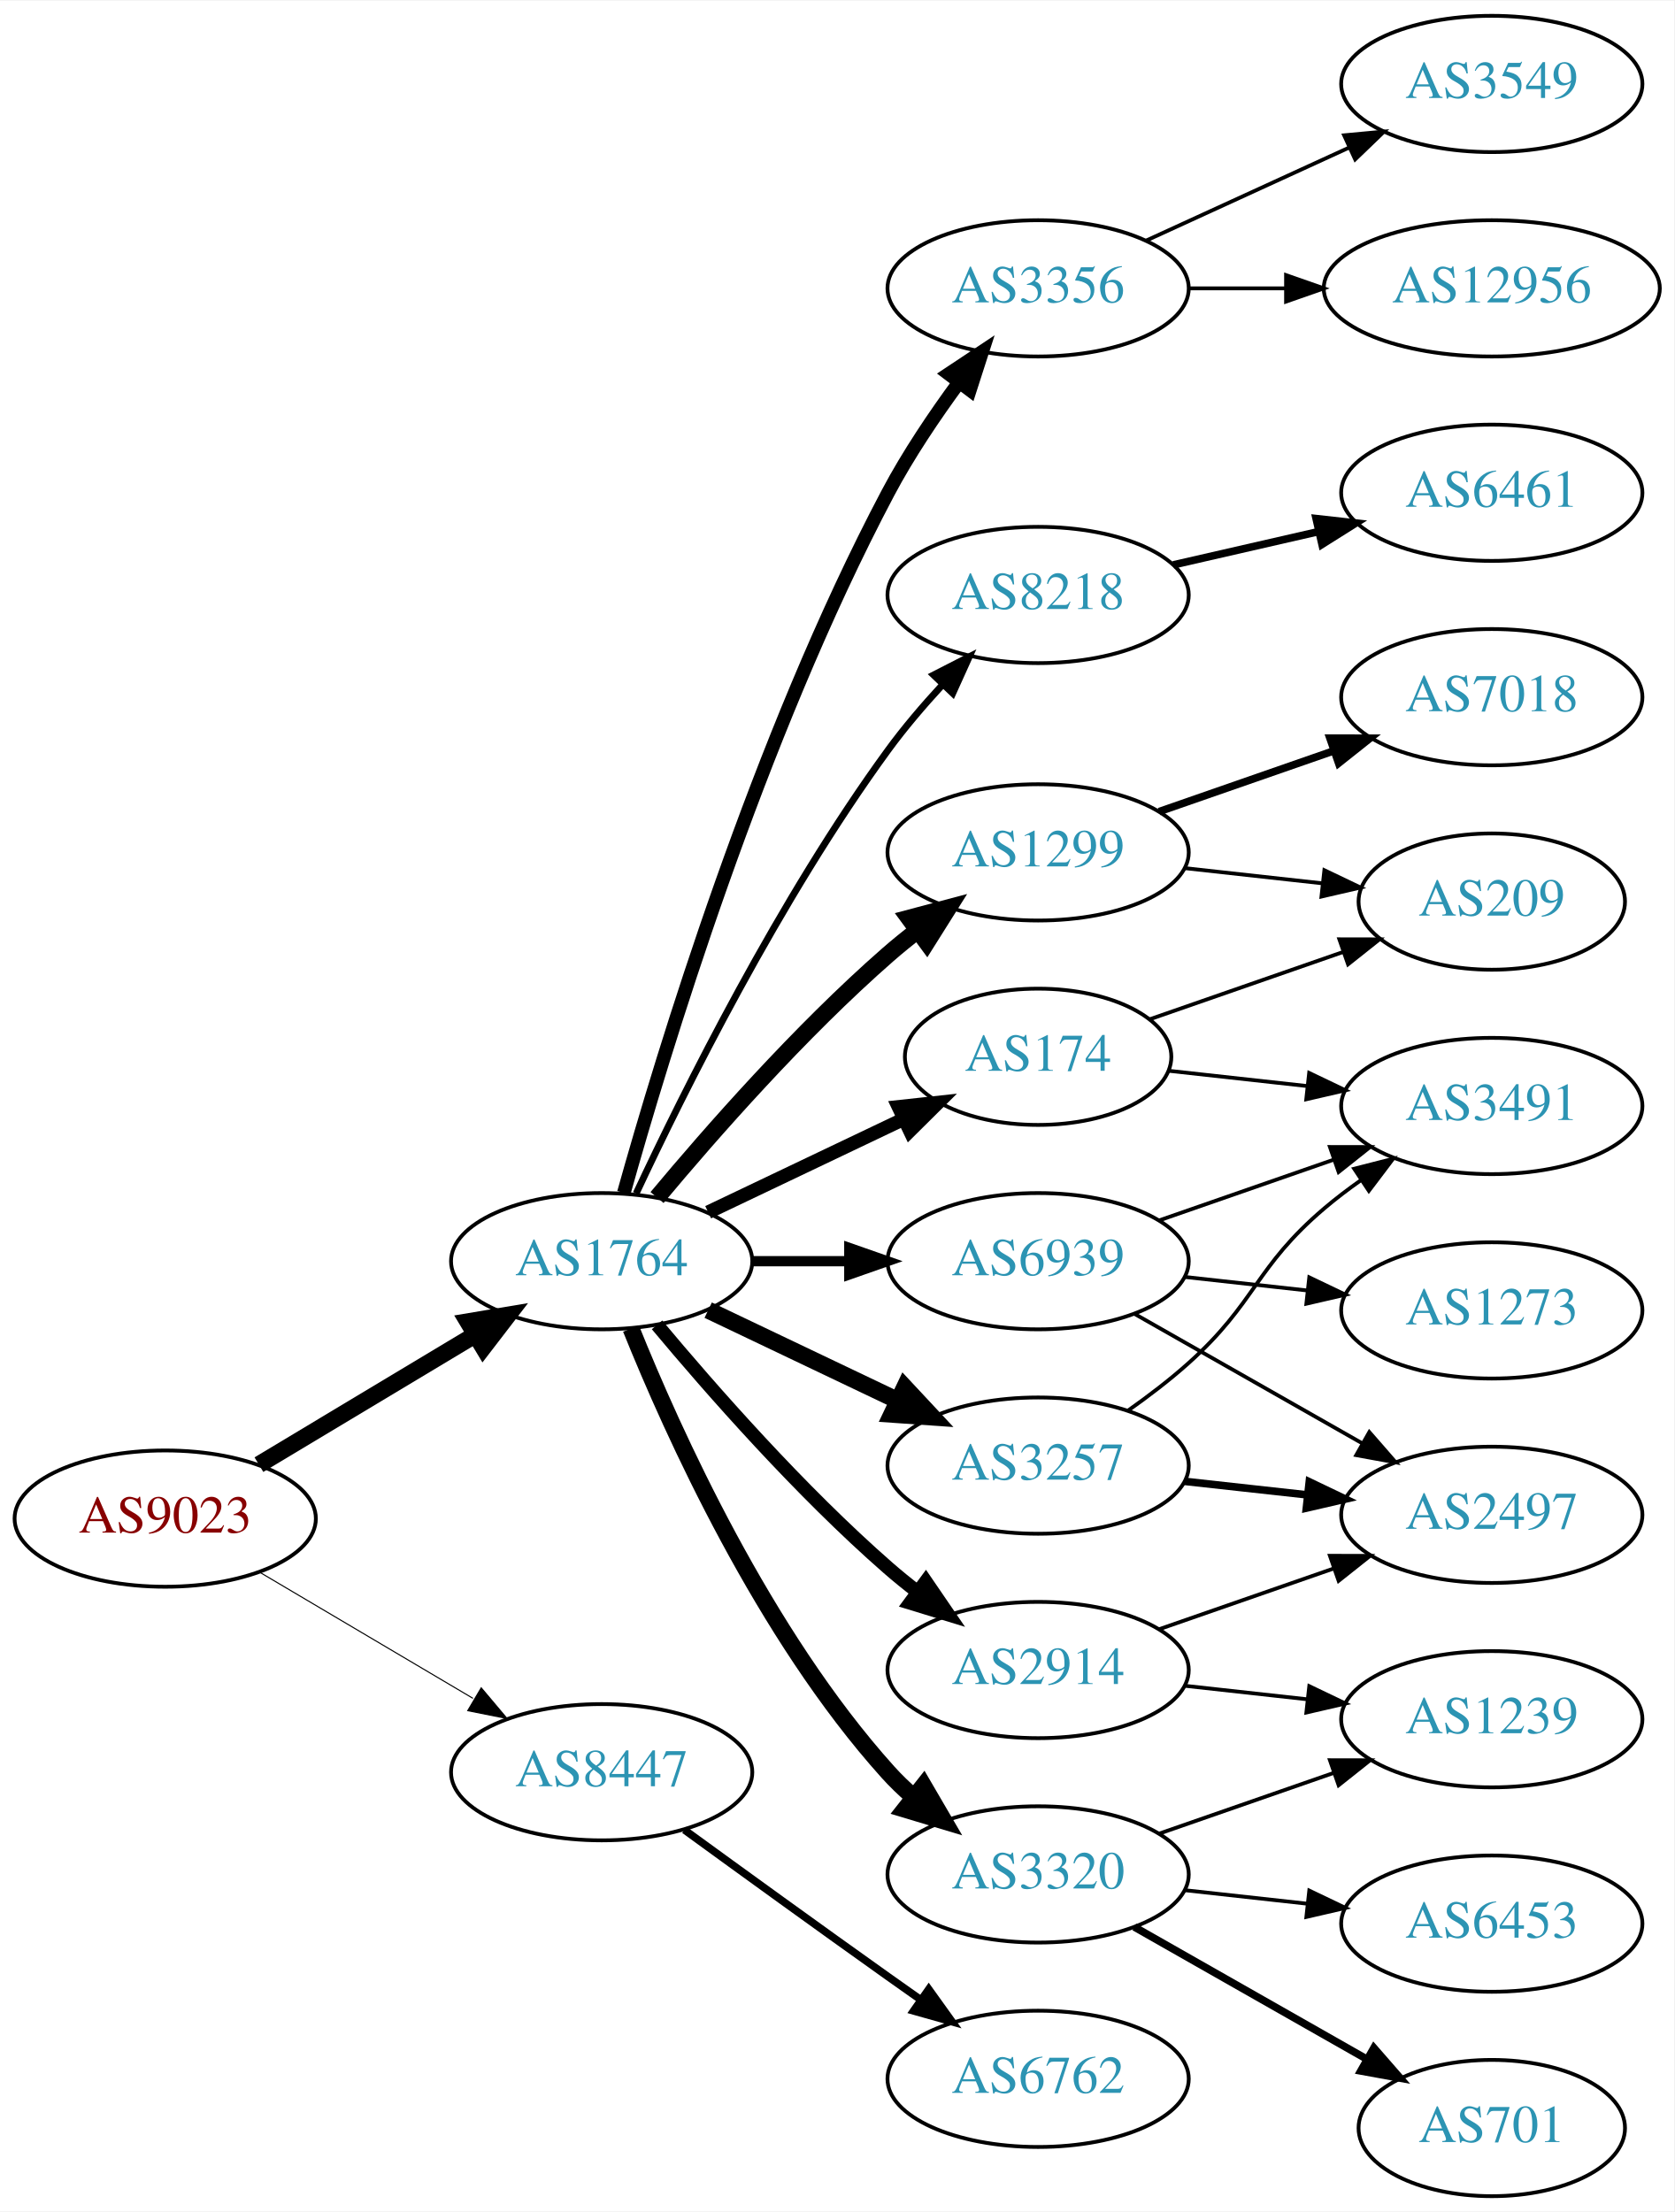
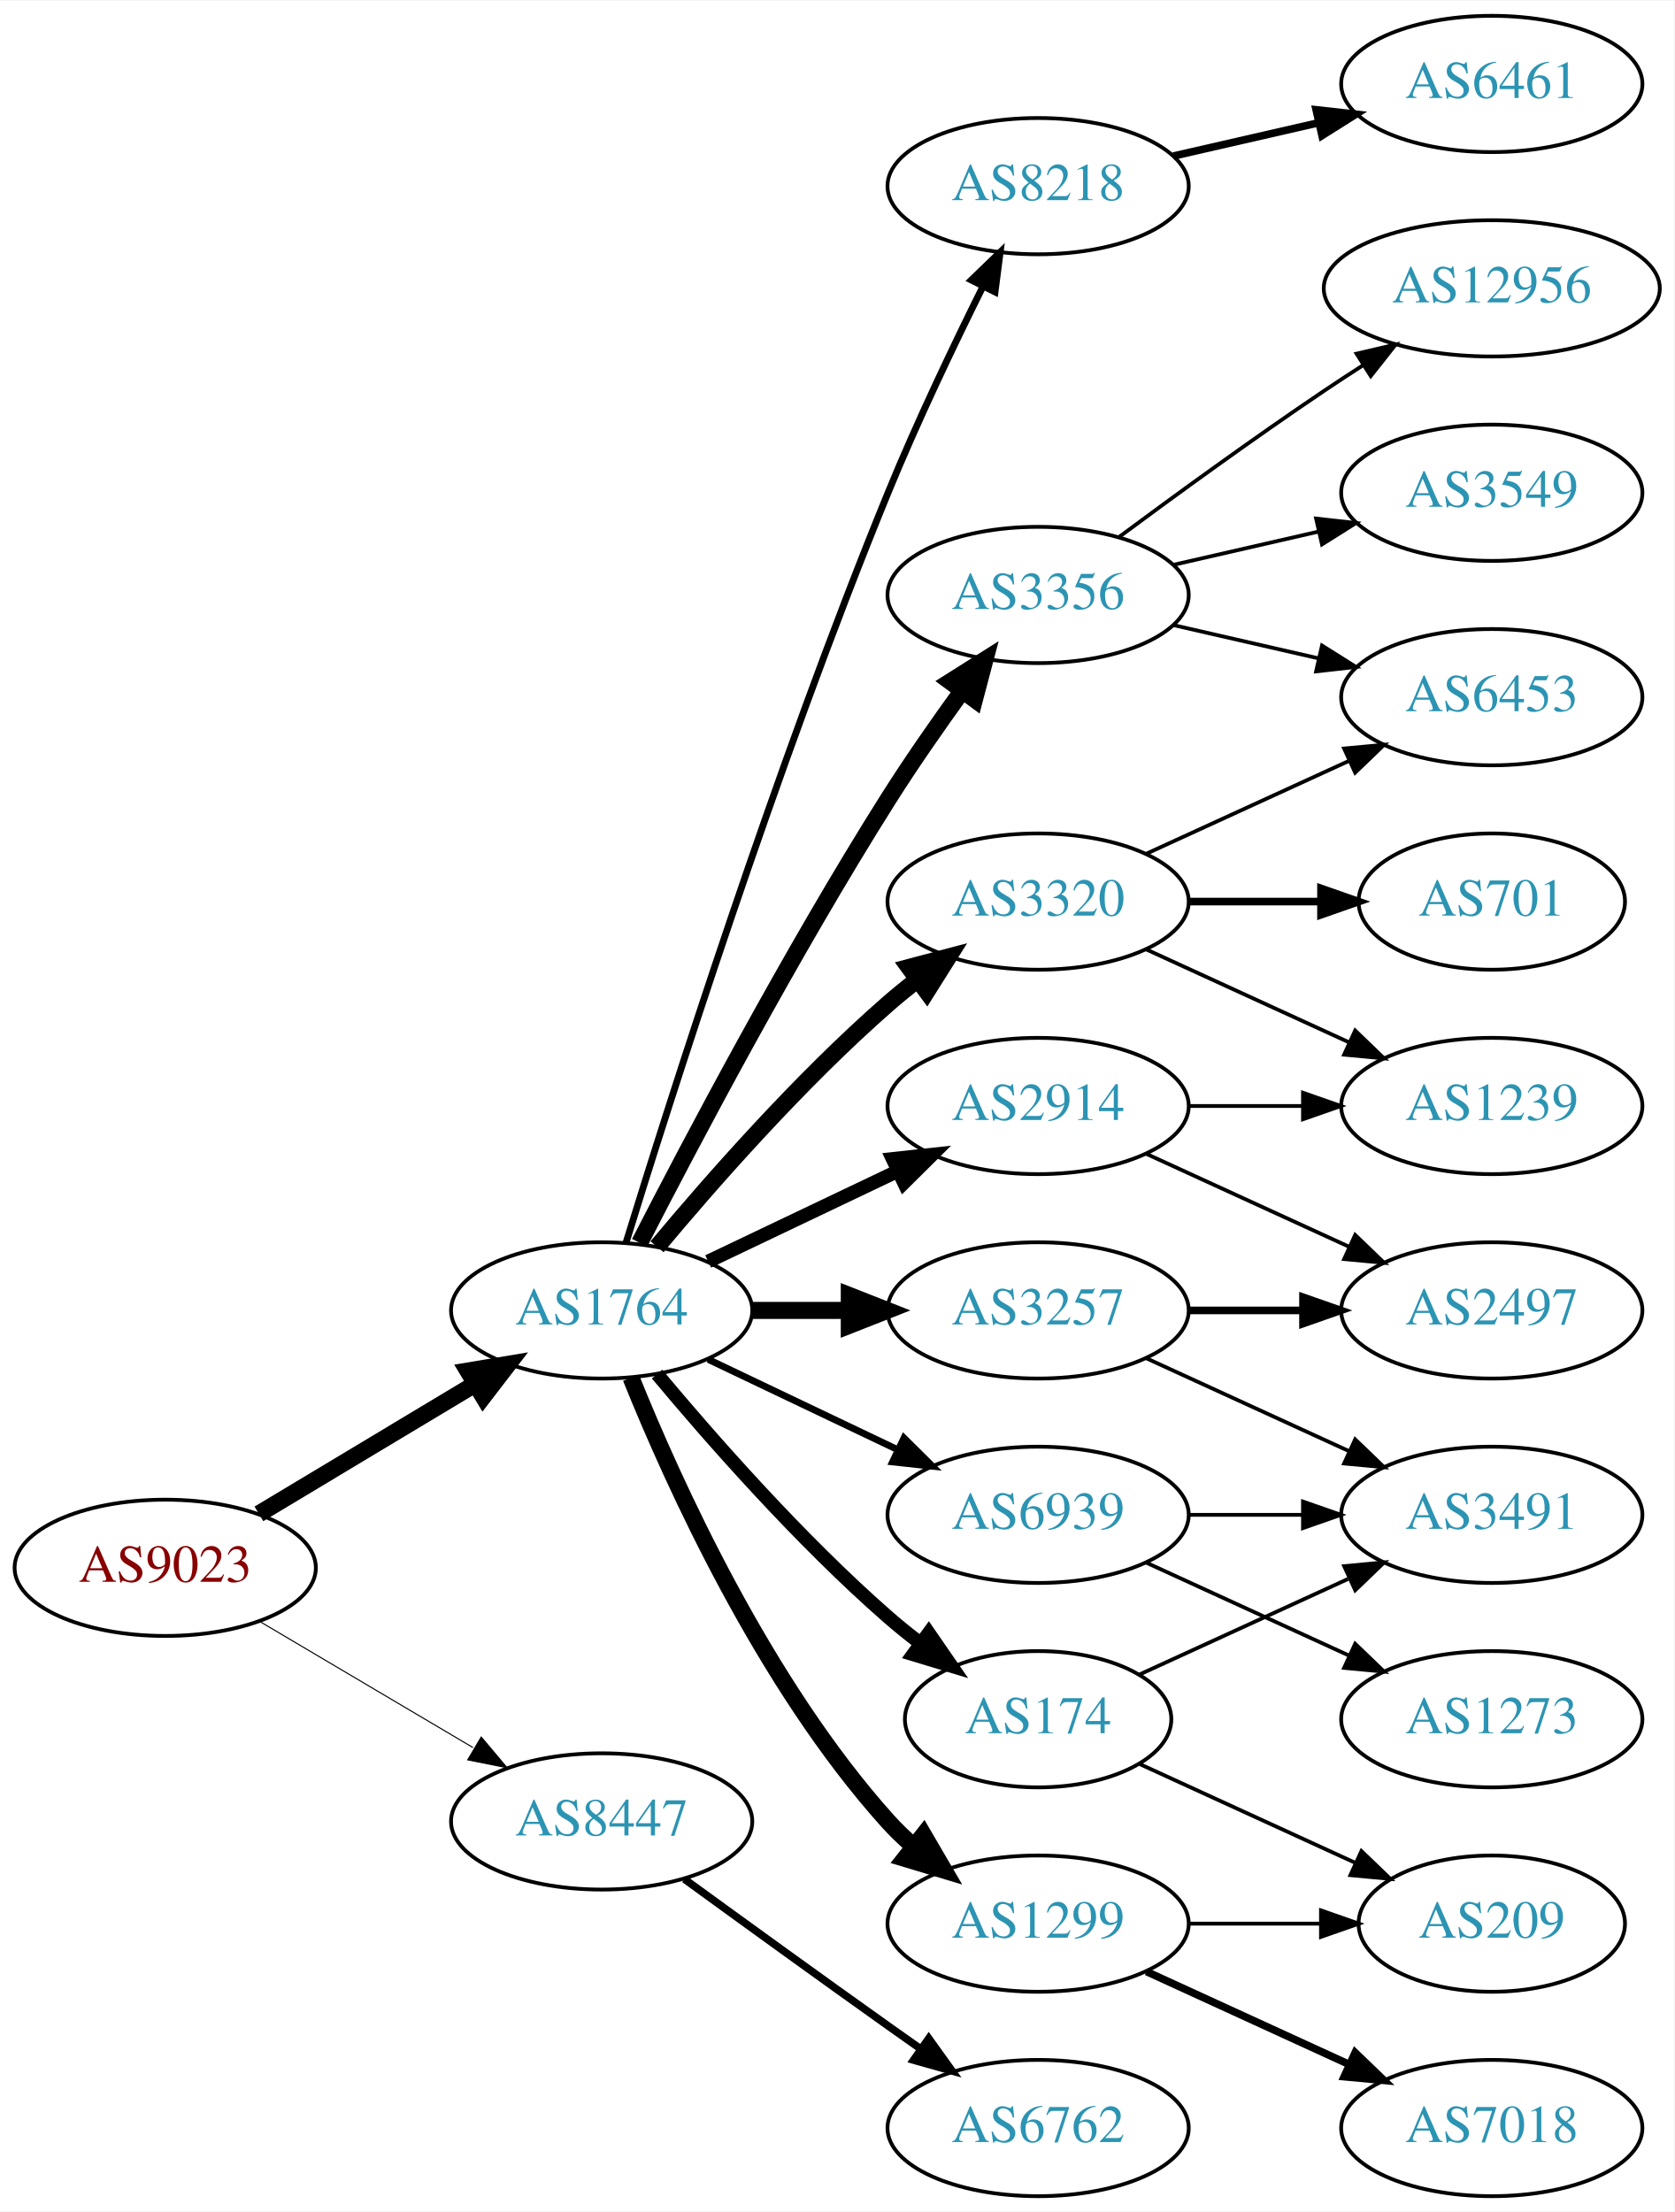
<svg xmlns="http://www.w3.org/2000/svg" xmlns:xlink="http://www.w3.org/1999/xlink" width="442pt" height="584pt" viewBox="0.00 0.00 442.27 584.00">
  <g id="graph0" class="graph" transform="scale(1 1) rotate(0) translate(4 580)">
    <polygon fill="white" stroke="none" points="-4,4 -4,-580 438.271,-580 438.271,4 -4,4" />
    <g id="node1" class="node">
      <g id="a_node1">
        <a xlink:href="/asn/9023" xlink:title="AS9023 ~ Oesterreichische Lotterien GmbH [AT]">
-           <ellipse fill="#ffffff" stroke="black" cx="39.647" cy="-179" rx="39.794" ry="18" />
-           <text text-anchor="middle" x="39.647" y="-175.3" font-family="Times,serif" font-size="14.00" fill="#880000">AS9023</text>
+           <ellipse fill="#ffffff" stroke="black" cx="39.647" cy="-166" rx="39.794" ry="18" />
+           <text text-anchor="middle" x="39.647" y="-162.3" font-family="Times,serif" font-size="14.00" fill="#880000">AS9023</text>
        </a>
      </g>
    </g>
    <g id="node2" class="node">
      <g id="a_node2">
        <a xlink:href="/asn/1764" xlink:title="AS1764 ~ NEXTLAYER-AS [AT]">
-           <ellipse fill="#ffffff" stroke="black" cx="154.939" cy="-247" rx="39.794" ry="18" />
-           <text text-anchor="middle" x="154.939" y="-243.3" font-family="Times,serif" font-size="14.00" fill="#2c94b3">AS1764</text>
+           <ellipse fill="#ffffff" stroke="black" cx="154.939" cy="-234" rx="39.794" ry="18" />
+           <text text-anchor="middle" x="154.939" y="-230.3" font-family="Times,serif" font-size="14.00" fill="#2c94b3">AS1764</text>
        </a>
      </g>
    </g>
    <g id="edge1" class="edge">
-       <path fill="none" stroke="black" stroke-width="4.5" d="M64.396,-193.255C81.013,-203.229 103.409,-216.671 121.646,-227.617" />
-       <polygon fill="black" stroke="black" stroke-width="4.5" points="119.62,-230.993 130.221,-232.764 123.673,-224.241 119.62,-230.993" />
+       <path fill="none" stroke="black" stroke-width="4.5" d="M64.396,-180.255C81.013,-190.229 103.409,-203.671 121.646,-214.617" />
+       <polygon fill="black" stroke="black" stroke-width="4.5" points="119.62,-217.993 130.221,-219.764 123.673,-211.241 119.62,-217.993" />
    </g>
    <g id="node3" class="node">
      <g id="a_node3">
        <a xlink:href="/asn/8447" xlink:title="AS8447 ~ A1 Telekom Austria AG [AT]">
-           <ellipse fill="#ffffff" stroke="black" cx="154.939" cy="-112" rx="39.794" ry="18" />
-           <text text-anchor="middle" x="154.939" y="-108.3" font-family="Times,serif" font-size="14.00" fill="#2c94b3">AS8447</text>
+           <ellipse fill="#ffffff" stroke="black" cx="154.939" cy="-99" rx="39.794" ry="18" />
+           <text text-anchor="middle" x="154.939" y="-95.3" font-family="Times,serif" font-size="14.00" fill="#2c94b3">AS8447</text>
        </a>
      </g>
    </g>
    <g id="edge2" class="edge">
-       <path fill="none" stroke="black" stroke-width="0.281" d="M64.673,-164.791C81.045,-155.109 102.933,-142.165 120.936,-131.518" />
-       <polygon fill="black" stroke="black" stroke-width="0.281" points="123.122,-134.292 129.948,-126.188 119.558,-128.266 123.122,-134.292" />
+       <path fill="none" stroke="black" stroke-width="0.281" d="M64.673,-151.791C81.045,-142.109 102.933,-129.165 120.936,-118.518" />
+       <polygon fill="black" stroke="black" stroke-width="0.281" points="123.122,-121.292 129.948,-113.188 119.558,-115.266 123.122,-121.292" />
    </g>
    <g id="node4" class="node">
      <g id="a_node4">
-         <a xlink:href="/asn/174" xlink:title="AS174 ~ Cogent Communications [US]">
-           <ellipse fill="#ffffff" stroke="black" cx="270.232" cy="-301" rx="35.194" ry="18" />
-           <text text-anchor="middle" x="270.232" y="-297.3" font-family="Times,serif" font-size="14.00" fill="#2c94b3">AS174</text>
+         <a xlink:href="/asn/2914" xlink:title="AS2914 ~ NTT America, Inc. [US]">
+           <ellipse fill="#ffffff" stroke="black" cx="270.232" cy="-288" rx="39.794" ry="18" />
+           <text text-anchor="middle" x="270.232" y="-284.3" font-family="Times,serif" font-size="14.00" fill="#2c94b3">AS2914</text>
        </a>
      </g>
    </g>
    <g id="edge3" class="edge">
-       <path fill="none" stroke="black" stroke-width="3.6" d="M183.076,-259.934C198.508,-267.29 217.993,-276.577 234.528,-284.459" />
-       <polygon fill="black" stroke="black" stroke-width="3.6" points="233.337,-287.768 243.87,-288.911 236.349,-281.449 233.337,-287.768" />
+       <path fill="none" stroke="black" stroke-width="3.6" d="M183.076,-246.934C198.07,-254.081 216.891,-263.052 233.114,-270.785" />
+       <polygon fill="black" stroke="black" stroke-width="3.6" points="231.784,-274.028 242.317,-275.171 234.796,-267.709 231.784,-274.028" />
    </g>
    <g id="node5" class="node">
      <g id="a_node5">
-         <a xlink:href="/asn/3356" xlink:title="AS3356 ~ Level 3 Parent, LLC [US]">
-           <ellipse fill="#ffffff" stroke="black" cx="270.232" cy="-504" rx="39.794" ry="18" />
-           <text text-anchor="middle" x="270.232" y="-500.3" font-family="Times,serif" font-size="14.00" fill="#2c94b3">AS3356</text>
+         <a xlink:href="/asn/1299" xlink:title="AS1299 ~ Telia Carrier [EU]">
+           <ellipse fill="#ffffff" stroke="black" cx="270.232" cy="-72" rx="39.794" ry="18" />
+           <text text-anchor="middle" x="270.232" y="-68.3" font-family="Times,serif" font-size="14.00" fill="#2c94b3">AS1299</text>
        </a>
      </g>
    </g>
    <g id="edge4" class="edge">
-       <path fill="none" stroke="black" stroke-width="3.6" d="M160.8,-265.061C170.952,-301.374 196.334,-385.282 230.586,-450 235.899,-460.038 242.846,-470.347 249.382,-479.233" />
-       <polygon fill="black" stroke="black" stroke-width="3.6" points="246.631,-481.398 255.457,-487.259 252.213,-477.173 246.631,-481.398" />
+       <path fill="none" stroke="black" stroke-width="4.5" d="M162.687,-216.213C173.738,-188.757 197.791,-135.422 230.586,-99 232.588,-96.776 234.807,-94.637 237.14,-92.603" />
+       <polygon fill="black" stroke="black" stroke-width="4.5" points="239.941,-95.409 245.359,-86.127 235.067,-89.223 239.941,-95.409" />
    </g>
    <g id="node6" class="node">
      <g id="a_node6">
-         <a xlink:href="/asn/3320" xlink:title="AS3320 ~ DTAG [DE]">
-           <ellipse fill="#ffffff" stroke="black" cx="270.232" cy="-85" rx="39.794" ry="18" />
-           <text text-anchor="middle" x="270.232" y="-81.3" font-family="Times,serif" font-size="14.00" fill="#2c94b3">AS3320</text>
+         <a xlink:href="/asn/3356" xlink:title="AS3356 ~ Level 3 Parent, LLC [US]">
+           <ellipse fill="#ffffff" stroke="black" cx="270.232" cy="-423" rx="39.794" ry="18" />
+           <text text-anchor="middle" x="270.232" y="-419.3" font-family="Times,serif" font-size="14.00" fill="#2c94b3">AS3356</text>
        </a>
      </g>
    </g>
    <g id="edge5" class="edge">
-       <path fill="none" stroke="black" stroke-width="4.5" d="M162.687,-229.213C173.738,-201.757 197.791,-148.422 230.586,-112 232.588,-109.776 234.807,-107.637 237.14,-105.603" />
-       <polygon fill="black" stroke="black" stroke-width="4.5" points="239.941,-108.409 245.359,-99.127 235.067,-102.223 239.941,-108.409" />
+       <path fill="none" stroke="black" stroke-width="4.5" d="M164.966,-251.852C178.402,-278.055 204.851,-328.237 230.586,-369 236.649,-378.604 243.769,-388.813 250.234,-397.739" />
+       <polygon fill="black" stroke="black" stroke-width="4.5" points="247.088,-400.107 256.176,-405.843 253.438,-395.45 247.088,-400.107" />
    </g>
    <g id="node7" class="node">
      <g id="a_node7">
-         <a xlink:href="/asn/8218" xlink:title="AS8218 ~ legacy Neotelecoms [FR]">
-           <ellipse fill="#ffffff" stroke="black" cx="270.232" cy="-423" rx="39.794" ry="18" />
-           <text text-anchor="middle" x="270.232" y="-419.3" font-family="Times,serif" font-size="14.00" fill="#2c94b3">AS8218</text>
+         <a xlink:href="/asn/3320" xlink:title="AS3320 ~ DTAG [DE]">
+           <ellipse fill="#ffffff" stroke="black" cx="270.232" cy="-342" rx="39.794" ry="18" />
+           <text text-anchor="middle" x="270.232" y="-338.3" font-family="Times,serif" font-size="14.00" fill="#2c94b3">AS3320</text>
        </a>
      </g>
    </g>
    <g id="edge6" class="edge">
-       <path fill="none" stroke="black" stroke-width="1.8" d="M164.048,-264.89C176.526,-291.572 202.008,-342.844 230.586,-382 234.848,-387.839 239.87,-393.724 244.858,-399.142" />
-       <polygon fill="black" stroke="black" stroke-width="1.8" points="242.616,-401.862 252.05,-406.685 247.682,-397.032 242.616,-401.862" />
+       <path fill="none" stroke="black" stroke-width="4.5" d="M169.569,-250.817C183.852,-267.929 207.398,-294.745 230.586,-315 233.052,-317.154 235.69,-319.294 238.388,-321.372" />
+       <polygon fill="black" stroke="black" stroke-width="4.5" points="236.153,-324.616 246.542,-327.37 240.82,-318.273 236.153,-324.616" />
    </g>
    <g id="node8" class="node">
      <g id="a_node8">
-         <a xlink:href="/asn/1299" xlink:title="AS1299 ~ Telia Carrier [EU]">
-           <ellipse fill="#ffffff" stroke="black" cx="270.232" cy="-355" rx="39.794" ry="18" />
-           <text text-anchor="middle" x="270.232" y="-351.3" font-family="Times,serif" font-size="14.00" fill="#2c94b3">AS1299</text>
+         <a xlink:href="/asn/174" xlink:title="AS174 ~ Cogent Communications [US]">
+           <ellipse fill="#ffffff" stroke="black" cx="270.232" cy="-126" rx="35.194" ry="18" />
+           <text text-anchor="middle" x="270.232" y="-122.3" font-family="Times,serif" font-size="14.00" fill="#2c94b3">AS174</text>
        </a>
      </g>
    </g>
    <g id="edge7" class="edge">
-       <path fill="none" stroke="black" stroke-width="4.5" d="M169.569,-263.817C183.852,-280.929 207.398,-307.745 230.586,-328 233.052,-330.154 235.69,-332.294 238.388,-334.372" />
-       <polygon fill="black" stroke="black" stroke-width="4.5" points="236.153,-337.616 246.542,-340.37 240.82,-331.273 236.153,-337.616" />
+       <path fill="none" stroke="black" stroke-width="3.6" d="M169.569,-217.183C183.852,-200.071 207.398,-173.255 230.586,-153 233.256,-150.668 236.128,-148.352 239.059,-146.114" />
+       <polygon fill="black" stroke="black" stroke-width="3.6" points="241.337,-148.784 247.35,-140.061 237.209,-143.13 241.337,-148.784" />
    </g>
    <g id="node9" class="node">
      <g id="a_node9">
        <a xlink:href="/asn/3257" xlink:title="AS3257 ~ GTT [DE]">
-           <ellipse fill="#ffffff" stroke="black" cx="270.232" cy="-193" rx="39.794" ry="18" />
-           <text text-anchor="middle" x="270.232" y="-189.3" font-family="Times,serif" font-size="14.00" fill="#2c94b3">AS3257</text>
+           <ellipse fill="#ffffff" stroke="black" cx="270.232" cy="-234" rx="39.794" ry="18" />
+           <text text-anchor="middle" x="270.232" y="-230.3" font-family="Times,serif" font-size="14.00" fill="#2c94b3">AS3257</text>
        </a>
      </g>
    </g>
    <g id="edge8" class="edge">
-       <path fill="none" stroke="black" stroke-width="4.5" d="M183.076,-234.066C198.07,-226.919 216.891,-217.948 233.114,-210.215" />
-       <polygon fill="black" stroke="black" stroke-width="4.5" points="234.985,-213.686 242.317,-205.829 231.596,-206.577 234.985,-213.686" />
+       <path fill="none" stroke="black" stroke-width="4.5" d="M194.612,-234C202.815,-234 211.579,-234 220.111,-234" />
+       <polygon fill="black" stroke="black" stroke-width="4.5" points="220.35,-237.938 230.35,-234 220.35,-230.063 220.35,-237.938" />
    </g>
    <g id="node10" class="node">
      <g id="a_node10">
-         <a xlink:href="/asn/2914" xlink:title="AS2914 ~ NTT America, Inc. [US]">
-           <ellipse fill="#ffffff" stroke="black" cx="270.232" cy="-139" rx="39.794" ry="18" />
-           <text text-anchor="middle" x="270.232" y="-135.3" font-family="Times,serif" font-size="14.00" fill="#2c94b3">AS2914</text>
+         <a xlink:href="/asn/8218" xlink:title="AS8218 ~ legacy Neotelecoms [FR]">
+           <ellipse fill="#ffffff" stroke="black" cx="270.232" cy="-531" rx="39.794" ry="18" />
+           <text text-anchor="middle" x="270.232" y="-527.3" font-family="Times,serif" font-size="14.00" fill="#2c94b3">AS8218</text>
        </a>
      </g>
    </g>
    <g id="edge9" class="edge">
-       <path fill="none" stroke="black" stroke-width="3.6" d="M169.569,-230.183C183.852,-213.071 207.398,-186.255 230.586,-166 233.052,-163.846 235.69,-161.706 238.388,-159.628" />
-       <polygon fill="black" stroke="black" stroke-width="3.6" points="240.561,-162.375 246.542,-153.63 236.413,-156.736 240.561,-162.375" />
+       <path fill="none" stroke="black" stroke-width="1.8" d="M161.371,-251.89C172.863,-289.204 201.02,-377.86 230.586,-450 238.17,-468.506 247.865,-488.818 255.647,-504.472" />
+       <polygon fill="black" stroke="black" stroke-width="1.8" points="252.594,-506.193 260.209,-513.56 258.85,-503.052 252.594,-506.193" />
    </g>
    <g id="node11" class="node">
      <g id="a_node11">
        <a xlink:href="/asn/6939" xlink:title="AS6939 ~ Hurricane Electric LLC [US]">
-           <ellipse fill="#ffffff" stroke="black" cx="270.232" cy="-247" rx="39.794" ry="18" />
-           <text text-anchor="middle" x="270.232" y="-243.3" font-family="Times,serif" font-size="14.00" fill="#2c94b3">AS6939</text>
+           <ellipse fill="#ffffff" stroke="black" cx="270.232" cy="-180" rx="39.794" ry="18" />
+           <text text-anchor="middle" x="270.232" y="-176.3" font-family="Times,serif" font-size="14.00" fill="#2c94b3">AS6939</text>
        </a>
      </g>
    </g>
    <g id="edge10" class="edge">
-       <path fill="none" stroke="black" stroke-width="2.7" d="M194.612,-247C202.815,-247 211.579,-247 220.111,-247" />
-       <polygon fill="black" stroke="black" stroke-width="2.7" points="220.35,-250.5 230.35,-247 220.35,-243.5 220.35,-250.5" />
+       <path fill="none" stroke="black" stroke-width="1.8" d="M183.076,-221.066C198.07,-213.919 216.891,-204.948 233.114,-197.215" />
+       <polygon fill="black" stroke="black" stroke-width="1.8" points="234.796,-200.291 242.317,-192.829 231.784,-193.972 234.796,-200.291" />
    </g>
    <g id="node22" class="node">
      <g id="a_node22">
        <a xlink:href="/asn/6762" xlink:title="AS6762 ~ TELECOM ITALIA SPARKLE S.p.A. [IT]">
-           <ellipse fill="#ffffff" stroke="black" cx="270.232" cy="-31" rx="39.794" ry="18" />
-           <text text-anchor="middle" x="270.232" y="-27.3" font-family="Times,serif" font-size="14.00" fill="#2c94b3">AS6762</text>
-         </a>
-       </g>
-     </g>
-     <g id="edge25" class="edge">
-       <path fill="none" stroke="black" stroke-width="2" d="M176.788,-96.778C191.722,-85.909 212.335,-70.975 230.586,-58 233.406,-55.995 236.349,-53.915 239.297,-51.841" />
-       <polygon fill="black" stroke="black" stroke-width="2" points="241.344,-54.681 247.522,-46.074 237.325,-48.95 241.344,-54.681" />
-     </g>
-     <g id="node19" class="node">
-       <g id="a_node19">
-         <a xlink:href="/asn/209" xlink:title="AS209 ~ CenturyLink Communications, LLC [US]">
-           <ellipse fill="#ffffff" stroke="black" cx="390.075" cy="-342" rx="35.194" ry="18" />
-           <text text-anchor="middle" x="390.075" y="-338.3" font-family="Times,serif" font-size="14.00" fill="#2c94b3">AS209</text>
-         </a>
-       </g>
-     </g>
-     <g id="edge24" class="edge">
-       <path fill="none" stroke="black" d="M299.759,-310.925C315.133,-316.274 334.309,-322.946 350.948,-328.735" />
-       <polygon fill="black" stroke="black" points="349.808,-332.044 360.403,-332.024 352.108,-325.433 349.808,-332.044" />
-     </g>
-     <g id="node21" class="node">
-       <g id="a_node21">
-         <a xlink:href="/asn/3491" xlink:title="AS3491 ~ PCCW Global, Inc. [US]">
-           <ellipse fill="#ffffff" stroke="black" cx="390.075" cy="-288" rx="39.794" ry="18" />
-           <text text-anchor="middle" x="390.075" y="-284.3" font-family="Times,serif" font-size="14.00" fill="#2c94b3">AS3491</text>
-         </a>
-       </g>
-     </g>
-     <g id="edge23" class="edge">
-       <path fill="none" stroke="black" d="M304.686,-297.309C316.063,-296.054 329.007,-294.626 341.283,-293.272" />
-       <polygon fill="black" stroke="black" points="341.833,-296.733 351.389,-292.157 341.065,-289.775 341.833,-296.733" />
+           <ellipse fill="#ffffff" stroke="black" cx="270.232" cy="-18" rx="39.794" ry="18" />
+           <text text-anchor="middle" x="270.232" y="-14.3" font-family="Times,serif" font-size="14.00" fill="#2c94b3">AS6762</text>
+         </a>
+       </g>
+     </g>
+     <g id="edge26" class="edge">
+       <path fill="none" stroke="black" stroke-width="2" d="M176.788,-83.778C191.722,-72.909 212.335,-57.975 230.586,-45 233.406,-42.995 236.349,-40.915 239.297,-38.841" />
+       <polygon fill="black" stroke="black" stroke-width="2" points="241.344,-41.681 247.522,-33.074 237.325,-35.95 241.344,-41.681" />
    </g>
    <g id="node12" class="node">
      <g id="a_node12">
+         <a xlink:href="/asn/2497" xlink:title="AS2497 ~ Internet Initiative Japan Inc. [JP]">
+           <ellipse fill="#ffffff" stroke="black" cx="390.075" cy="-234" rx="39.794" ry="18" />
+           <text text-anchor="middle" x="390.075" y="-230.3" font-family="Times,serif" font-size="14.00" fill="#2c94b3">AS2497</text>
+         </a>
+       </g>
+     </g>
+     <g id="edge11" class="edge">
+       <path fill="none" stroke="black" d="M298.861,-275.339C314.818,-268.027 335.089,-258.739 352.371,-250.819" />
+       <polygon fill="black" stroke="black" points="353.986,-253.929 361.619,-246.581 351.07,-247.565 353.986,-253.929" />
+     </g>
+     <g id="node13" class="node">
+       <g id="a_node13">
+         <a xlink:href="/asn/1239" xlink:title="AS1239 ~ Sprint [US]">
+           <ellipse fill="#ffffff" stroke="black" cx="390.075" cy="-288" rx="39.794" ry="18" />
+           <text text-anchor="middle" x="390.075" y="-284.3" font-family="Times,serif" font-size="14.00" fill="#2c94b3">AS1239</text>
+         </a>
+       </g>
+     </g>
+     <g id="edge12" class="edge">
+       <path fill="none" stroke="black" d="M310.145,-288C319.698,-288 330.048,-288 340.011,-288" />
+       <polygon fill="black" stroke="black" points="340.203,-291.5 350.203,-288 340.203,-284.5 340.203,-291.5" />
+     </g>
+     <g id="node14" class="node">
+       <g id="a_node14">
+         <a xlink:href="/asn/7018" xlink:title="AS7018 ~ AT&amp;T Services, Inc. [US]">
+           <ellipse fill="#ffffff" stroke="black" cx="390.075" cy="-18" rx="39.794" ry="18" />
+           <text text-anchor="middle" x="390.075" y="-14.3" font-family="Times,serif" font-size="14.00" fill="#2c94b3">AS7018</text>
+         </a>
+       </g>
+     </g>
+     <g id="edge13" class="edge">
+       <path fill="none" stroke="black" stroke-width="2" d="M298.861,-59.339C314.818,-52.027 335.089,-42.739 352.371,-34.819" />
+       <polygon fill="black" stroke="black" stroke-width="2" points="353.986,-37.929 361.619,-30.581 351.07,-31.565 353.986,-37.929" />
+     </g>
+     <g id="node15" class="node">
+       <g id="a_node15">
+         <a xlink:href="/asn/209" xlink:title="AS209 ~ CenturyLink Communications, LLC [US]">
+           <ellipse fill="#ffffff" stroke="black" cx="390.075" cy="-72" rx="35.194" ry="18" />
+           <text text-anchor="middle" x="390.075" y="-68.3" font-family="Times,serif" font-size="14.00" fill="#2c94b3">AS209</text>
+         </a>
+       </g>
+     </g>
+     <g id="edge14" class="edge">
+       <path fill="none" stroke="black" d="M310.145,-72C321.232,-72 333.391,-72 344.774,-72" />
+       <polygon fill="black" stroke="black" points="344.955,-75.5 354.955,-72 344.955,-68.5 344.955,-75.5" />
+     </g>
+     <g id="node16" class="node">
+       <g id="a_node16">
+         <a xlink:href="/asn/3549" xlink:title="AS3549 ~ Level 3 Parent, LLC [US]">
+           <ellipse fill="#ffffff" stroke="black" cx="390.075" cy="-450" rx="39.794" ry="18" />
+           <text text-anchor="middle" x="390.075" y="-446.3" font-family="Times,serif" font-size="14.00" fill="#2c94b3">AS3549</text>
+         </a>
+       </g>
+     </g>
+     <g id="edge15" class="edge">
+       <path fill="none" stroke="black" d="M305.952,-430.955C317.952,-433.704 331.572,-436.825 344.265,-439.733" />
+       <polygon fill="black" stroke="black" points="343.668,-443.187 354.197,-442.009 345.231,-436.364 343.668,-443.187" />
+     </g>
+     <g id="node17" class="node">
+       <g id="a_node17">
+         <a xlink:href="/asn/6453" xlink:title="AS6453 ~ TATA COMMUNICATIONS (AMERICA) INC [US]">
+           <ellipse fill="#ffffff" stroke="black" cx="390.075" cy="-396" rx="39.794" ry="18" />
+           <text text-anchor="middle" x="390.075" y="-392.3" font-family="Times,serif" font-size="14.00" fill="#2c94b3">AS6453</text>
+         </a>
+       </g>
+     </g>
+     <g id="edge16" class="edge">
+       <path fill="none" stroke="black" d="M305.952,-415.045C317.952,-412.296 331.572,-409.175 344.265,-406.267" />
+       <polygon fill="black" stroke="black" points="345.231,-409.636 354.197,-403.991 343.668,-402.813 345.231,-409.636" />
+     </g>
+     <g id="node18" class="node">
+       <g id="a_node18">
        <a xlink:href="/asn/12956" xlink:title="AS12956 ~ TELXIUS [ES]">
          <ellipse fill="#ffffff" stroke="black" cx="390.075" cy="-504" rx="44.393" ry="18" />
          <text text-anchor="middle" x="390.075" y="-500.3" font-family="Times,serif" font-size="14.00" fill="#2c94b3">AS12956</text>
        </a>
      </g>
    </g>
-     <g id="edge11" class="edge">
-       <path fill="none" stroke="black" d="M310.145,-504C318.248,-504 326.923,-504 335.449,-504" />
-       <polygon fill="black" stroke="black" points="335.727,-507.5 345.727,-504 335.727,-500.5 335.727,-507.5" />
-     </g>
-     <g id="node13" class="node">
-       <g id="a_node13">
-         <a xlink:href="/asn/3549" xlink:title="AS3549 ~ Level 3 Parent, LLC [US]">
-           <ellipse fill="#ffffff" stroke="black" cx="390.075" cy="-558" rx="39.794" ry="18" />
-           <text text-anchor="middle" x="390.075" y="-554.3" font-family="Times,serif" font-size="14.00" fill="#2c94b3">AS3549</text>
-         </a>
-       </g>
-     </g>
-     <g id="edge12" class="edge">
-       <path fill="none" stroke="black" d="M298.861,-516.661C314.818,-523.973 335.089,-533.261 352.371,-541.181" />
-       <polygon fill="black" stroke="black" points="351.07,-544.435 361.619,-545.419 353.986,-538.071 351.07,-544.435" />
-     </g>
-     <g id="node14" class="node">
-       <g id="a_node14">
+     <g id="edge17" class="edge">
+       <path fill="none" stroke="black" d="M291.563,-438.277C306.425,-449.304 327.17,-464.407 345.879,-477 349.169,-479.215 352.632,-481.482 356.106,-483.715" />
+       <polygon fill="black" stroke="black" points="354.354,-486.748 364.673,-489.148 358.103,-480.837 354.354,-486.748" />
+     </g>
+     <g id="edge18" class="edge">
+       <path fill="none" stroke="black" d="M298.861,-329.339C314.818,-322.027 335.089,-312.739 352.371,-304.819" />
+       <polygon fill="black" stroke="black" points="353.986,-307.929 361.619,-300.581 351.07,-301.565 353.986,-307.929" />
+     </g>
+     <g id="edge20" class="edge">
+       <path fill="none" stroke="black" d="M298.861,-354.661C314.818,-361.973 335.089,-371.261 352.371,-379.181" />
+       <polygon fill="black" stroke="black" points="351.07,-382.435 361.619,-383.419 353.986,-376.071 351.07,-382.435" />
+     </g>
+     <g id="node19" class="node">
+       <g id="a_node19">
        <a xlink:href="/asn/701" xlink:title="AS701 ~ UUNET [US]">
-           <ellipse fill="#ffffff" stroke="black" cx="390.075" cy="-18" rx="35.194" ry="18" />
-           <text text-anchor="middle" x="390.075" y="-14.3" font-family="Times,serif" font-size="14.00" fill="#2c94b3">AS701</text>
-         </a>
-       </g>
-     </g>
-     <g id="edge13" class="edge">
-       <path fill="none" stroke="black" stroke-width="2" d="M295.649,-71.118C313.458,-60.992 337.76,-47.175 357.114,-36.171" />
-       <polygon fill="black" stroke="black" stroke-width="2" points="358.929,-39.166 365.892,-31.181 355.469,-33.081 358.929,-39.166" />
-     </g>
-     <g id="node15" class="node">
-       <g id="a_node15">
-         <a xlink:href="/asn/1239" xlink:title="AS1239 ~ Sprint [US]">
-           <ellipse fill="#ffffff" stroke="black" cx="390.075" cy="-126" rx="39.794" ry="18" />
-           <text text-anchor="middle" x="390.075" y="-122.3" font-family="Times,serif" font-size="14.00" fill="#2c94b3">AS1239</text>
-         </a>
-       </g>
-     </g>
-     <g id="edge14" class="edge">
-       <path fill="none" stroke="black" d="M302.194,-95.772C316.291,-100.677 333.167,-106.548 348.281,-111.807" />
-       <polygon fill="black" stroke="black" points="347.316,-115.177 357.911,-115.157 349.616,-108.566 347.316,-115.177" />
-     </g>
-     <g id="node16" class="node">
-       <g id="a_node16">
-         <a xlink:href="/asn/6453" xlink:title="AS6453 ~ TATA COMMUNICATIONS (AMERICA) INC [US]">
-           <ellipse fill="#ffffff" stroke="black" cx="390.075" cy="-72" rx="39.794" ry="18" />
-           <text text-anchor="middle" x="390.075" y="-68.3" font-family="Times,serif" font-size="14.00" fill="#2c94b3">AS6453</text>
-         </a>
-       </g>
-     </g>
-     <g id="edge15" class="edge">
-       <path fill="none" stroke="black" d="M308.843,-80.851C319.154,-79.713 330.471,-78.465 341.271,-77.273" />
-       <polygon fill="black" stroke="black" points="341.862,-80.73 351.418,-76.154 341.094,-73.772 341.862,-80.73" />
-     </g>
-     <g id="node17" class="node">
-       <g id="a_node17">
-         <a xlink:href="/asn/6461" xlink:title="AS6461 ~ Zayo Bandwidth [US]">
-           <ellipse fill="#ffffff" stroke="black" cx="390.075" cy="-450" rx="39.794" ry="18" />
-           <text text-anchor="middle" x="390.075" y="-446.3" font-family="Times,serif" font-size="14.00" fill="#2c94b3">AS6461</text>
-         </a>
-       </g>
-     </g>
-     <g id="edge16" class="edge">
-       <path fill="none" stroke="black" stroke-width="2" d="M305.952,-430.955C317.952,-433.704 331.572,-436.825 344.265,-439.733" />
-       <polygon fill="black" stroke="black" stroke-width="2" points="343.668,-443.187 354.197,-442.009 345.231,-436.364 343.668,-443.187" />
-     </g>
-     <g id="node18" class="node">
-       <g id="a_node18">
-         <a xlink:href="/asn/7018" xlink:title="AS7018 ~ AT&amp;T Services, Inc. [US]">
-           <ellipse fill="#ffffff" stroke="black" cx="390.075" cy="-396" rx="39.794" ry="18" />
-           <text text-anchor="middle" x="390.075" y="-392.3" font-family="Times,serif" font-size="14.00" fill="#2c94b3">AS7018</text>
-         </a>
-       </g>
-     </g>
-     <g id="edge17" class="edge">
-       <path fill="none" stroke="black" stroke-width="2" d="M302.194,-365.772C316.291,-370.677 333.167,-376.548 348.281,-381.807" />
-       <polygon fill="black" stroke="black" stroke-width="2" points="347.316,-385.177 357.911,-385.157 349.616,-378.566 347.316,-385.177" />
-     </g>
-     <g id="edge18" class="edge">
-       <path fill="none" stroke="black" d="M308.843,-350.851C320.408,-349.575 333.24,-348.16 345.188,-346.841" />
-       <polygon fill="black" stroke="black" points="345.85,-350.29 355.406,-345.714 345.082,-343.332 345.85,-350.29" />
+           <ellipse fill="#ffffff" stroke="black" cx="390.075" cy="-342" rx="35.194" ry="18" />
+           <text text-anchor="middle" x="390.075" y="-338.3" font-family="Times,serif" font-size="14.00" fill="#2c94b3">AS701</text>
+         </a>
+       </g>
+     </g>
+     <g id="edge19" class="edge">
+       <path fill="none" stroke="black" stroke-width="2" d="M310.145,-342C321.232,-342 333.391,-342 344.774,-342" />
+       <polygon fill="black" stroke="black" stroke-width="2" points="344.955,-345.5 354.955,-342 344.955,-338.5 344.955,-345.5" />
+     </g>
+     <g id="edge22" class="edge">
+       <path fill="none" stroke="black" d="M297.093,-114.149C313.825,-106.482 335.815,-96.406 354.099,-88.028" />
+       <polygon fill="black" stroke="black" points="355.641,-91.171 363.274,-83.823 352.725,-84.807 355.641,-91.171" />
    </g>
    <g id="node20" class="node">
      <g id="a_node20">
-         <a xlink:href="/asn/2497" xlink:title="AS2497 ~ Internet Initiative Japan Inc. [JP]">
+         <a xlink:href="/asn/3491" xlink:title="AS3491 ~ PCCW Global, Inc. [US]">
          <ellipse fill="#ffffff" stroke="black" cx="390.075" cy="-180" rx="39.794" ry="18" />
-           <text text-anchor="middle" x="390.075" y="-176.3" font-family="Times,serif" font-size="14.00" fill="#2c94b3">AS2497</text>
-         </a>
-       </g>
-     </g>
-     <g id="edge19" class="edge">
-       <path fill="none" stroke="black" stroke-width="2" d="M308.843,-188.851C319.154,-187.713 330.471,-186.465 341.271,-185.274" />
-       <polygon fill="black" stroke="black" stroke-width="2" points="341.862,-188.73 351.418,-184.154 341.094,-181.772 341.862,-188.73" />
-     </g>
-     <g id="edge20" class="edge">
-       <path fill="none" stroke="black" d="M293.997,-207.546C299.396,-211.359 305,-215.633 309.879,-220 327.949,-236.172 327.401,-245.296 345.879,-261 348.901,-263.568 352.189,-266.065 355.559,-268.437" />
-       <polygon fill="black" stroke="black" points="353.728,-271.423 363.994,-274.045 357.604,-265.594 353.728,-271.423" />
-     </g>
-     <g id="edge22" class="edge">
-       <path fill="none" stroke="black" d="M308.843,-134.851C319.154,-133.713 330.471,-132.465 341.271,-131.274" />
-       <polygon fill="black" stroke="black" points="341.862,-134.73 351.418,-130.154 341.094,-127.772 341.862,-134.73" />
+           <text text-anchor="middle" x="390.075" y="-176.3" font-family="Times,serif" font-size="14.00" fill="#2c94b3">AS3491</text>
+         </a>
+       </g>
    </g>
    <g id="edge21" class="edge">
-       <path fill="none" stroke="black" d="M302.194,-149.772C316.291,-154.677 333.167,-160.548 348.281,-165.807" />
-       <polygon fill="black" stroke="black" points="347.316,-169.177 357.911,-169.157 349.616,-162.566 347.316,-169.177" />
+       <path fill="none" stroke="black" d="M297.093,-137.851C313.214,-145.238 334.216,-154.862 352.082,-163.048" />
+       <polygon fill="black" stroke="black" points="351.084,-166.441 361.633,-167.425 354,-160.077 351.084,-166.441" />
+     </g>
+     <g id="edge23" class="edge">
+       <path fill="none" stroke="black" stroke-width="2" d="M310.145,-234C319.698,-234 330.048,-234 340.011,-234" />
+       <polygon fill="black" stroke="black" stroke-width="2" points="340.203,-237.5 350.203,-234 340.203,-230.5 340.203,-237.5" />
+     </g>
+     <g id="edge24" class="edge">
+       <path fill="none" stroke="black" d="M298.861,-221.339C314.818,-214.027 335.089,-204.739 352.371,-196.819" />
+       <polygon fill="black" stroke="black" points="353.986,-199.929 361.619,-192.581 351.07,-193.565 353.986,-199.929" />
+     </g>
+     <g id="node21" class="node">
+       <g id="a_node21">
+         <a xlink:href="/asn/6461" xlink:title="AS6461 ~ Zayo Bandwidth [US]">
+           <ellipse fill="#ffffff" stroke="black" cx="390.075" cy="-558" rx="39.794" ry="18" />
+           <text text-anchor="middle" x="390.075" y="-554.3" font-family="Times,serif" font-size="14.00" fill="#2c94b3">AS6461</text>
+         </a>
+       </g>
+     </g>
+     <g id="edge25" class="edge">
+       <path fill="none" stroke="black" stroke-width="2" d="M305.952,-538.955C317.952,-541.704 331.572,-544.825 344.265,-547.733" />
+       <polygon fill="black" stroke="black" stroke-width="2" points="343.668,-551.187 354.197,-550.009 345.231,-544.364 343.668,-551.187" />
    </g>
    <g id="edge28" class="edge">
-       <path fill="none" stroke="black" d="M295.649,-233.118C313.109,-223.191 336.81,-209.716 355.97,-198.822" />
-       <polygon fill="black" stroke="black" points="357.726,-201.85 364.689,-193.865 354.266,-195.765 357.726,-201.85" />
-     </g>
-     <g id="edge26" class="edge">
-       <path fill="none" stroke="black" d="M302.194,-257.772C316.291,-262.677 333.167,-268.548 348.281,-273.807" />
-       <polygon fill="black" stroke="black" points="347.316,-277.177 357.911,-277.157 349.616,-270.566 347.316,-277.177" />
+       <path fill="none" stroke="black" d="M310.145,-180C319.698,-180 330.048,-180 340.011,-180" />
+       <polygon fill="black" stroke="black" points="340.203,-183.5 350.203,-180 340.203,-176.5 340.203,-183.5" />
    </g>
    <g id="node23" class="node">
      <g id="a_node23">
        <a xlink:href="/asn/1273" xlink:title="AS1273 ~ Vodafone Group PLC [EU]">
-           <ellipse fill="#ffffff" stroke="black" cx="390.075" cy="-234" rx="39.794" ry="18" />
-           <text text-anchor="middle" x="390.075" y="-230.3" font-family="Times,serif" font-size="14.00" fill="#2c94b3">AS1273</text>
+           <ellipse fill="#ffffff" stroke="black" cx="390.075" cy="-126" rx="39.794" ry="18" />
+           <text text-anchor="middle" x="390.075" y="-122.3" font-family="Times,serif" font-size="14.00" fill="#2c94b3">AS1273</text>
        </a>
      </g>
    </g>
    <g id="edge27" class="edge">
-       <path fill="none" stroke="black" d="M308.843,-242.851C319.154,-241.713 330.471,-240.465 341.271,-239.274" />
-       <polygon fill="black" stroke="black" points="341.862,-242.73 351.418,-238.154 341.094,-235.772 341.862,-242.73" />
+       <path fill="none" stroke="black" d="M298.861,-167.339C314.818,-160.027 335.089,-150.739 352.371,-142.819" />
+       <polygon fill="black" stroke="black" points="353.986,-145.929 361.619,-138.581 351.07,-139.565 353.986,-145.929" />
    </g>
  </g>
</svg>
